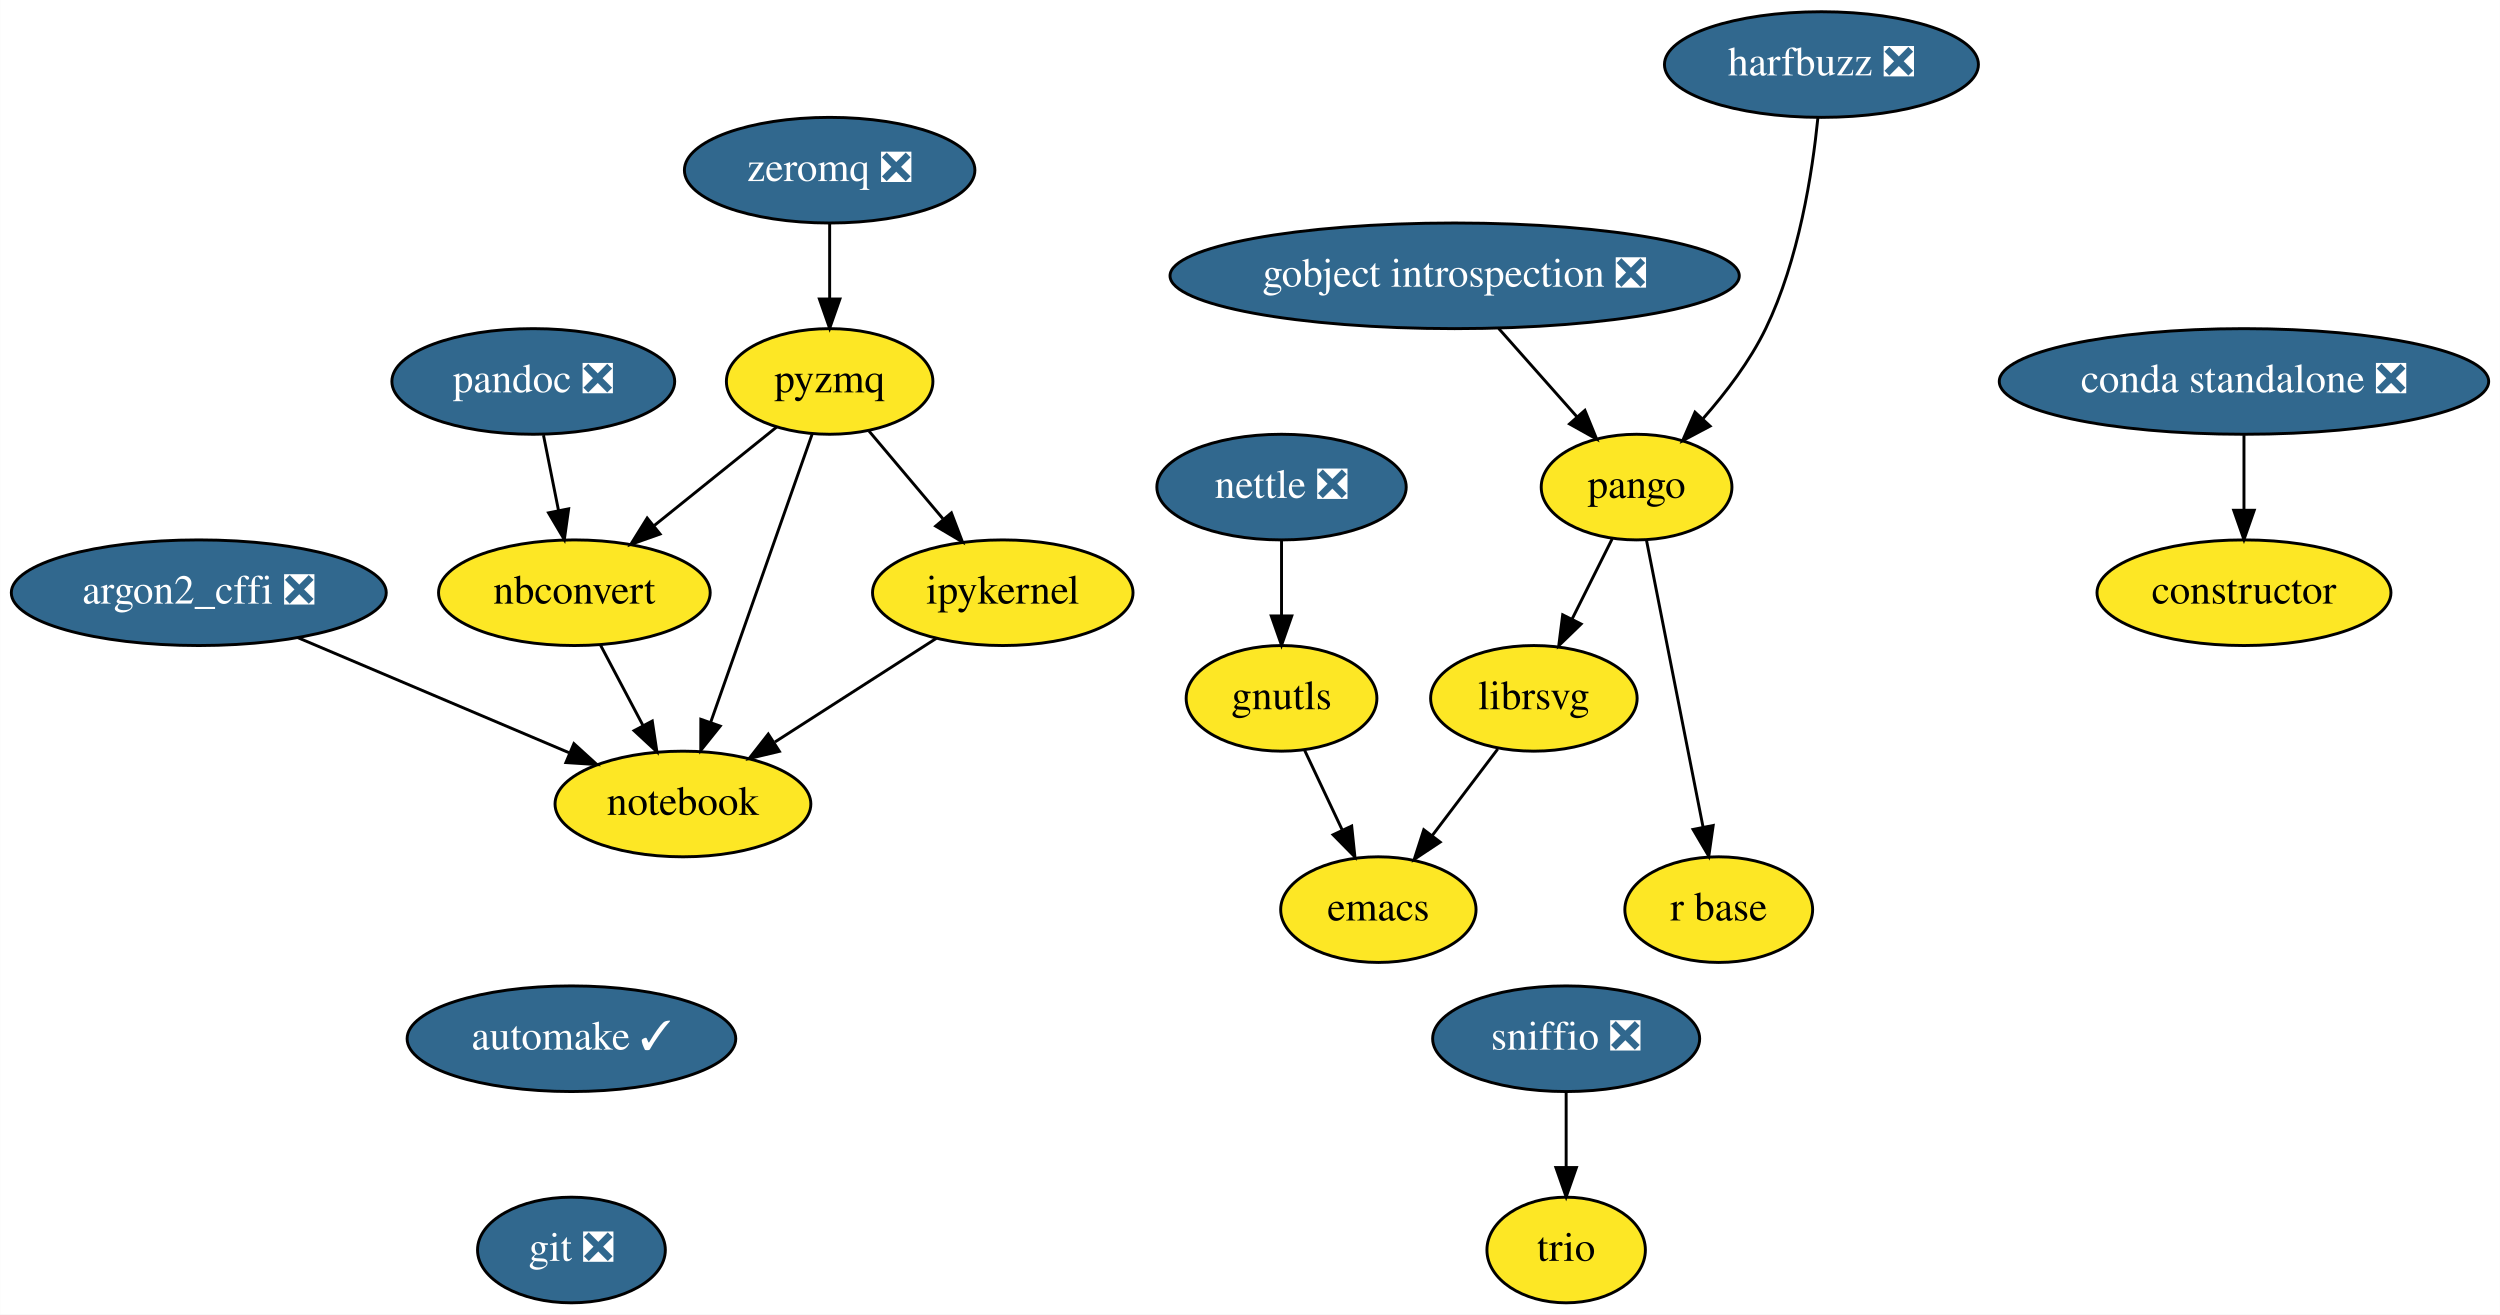
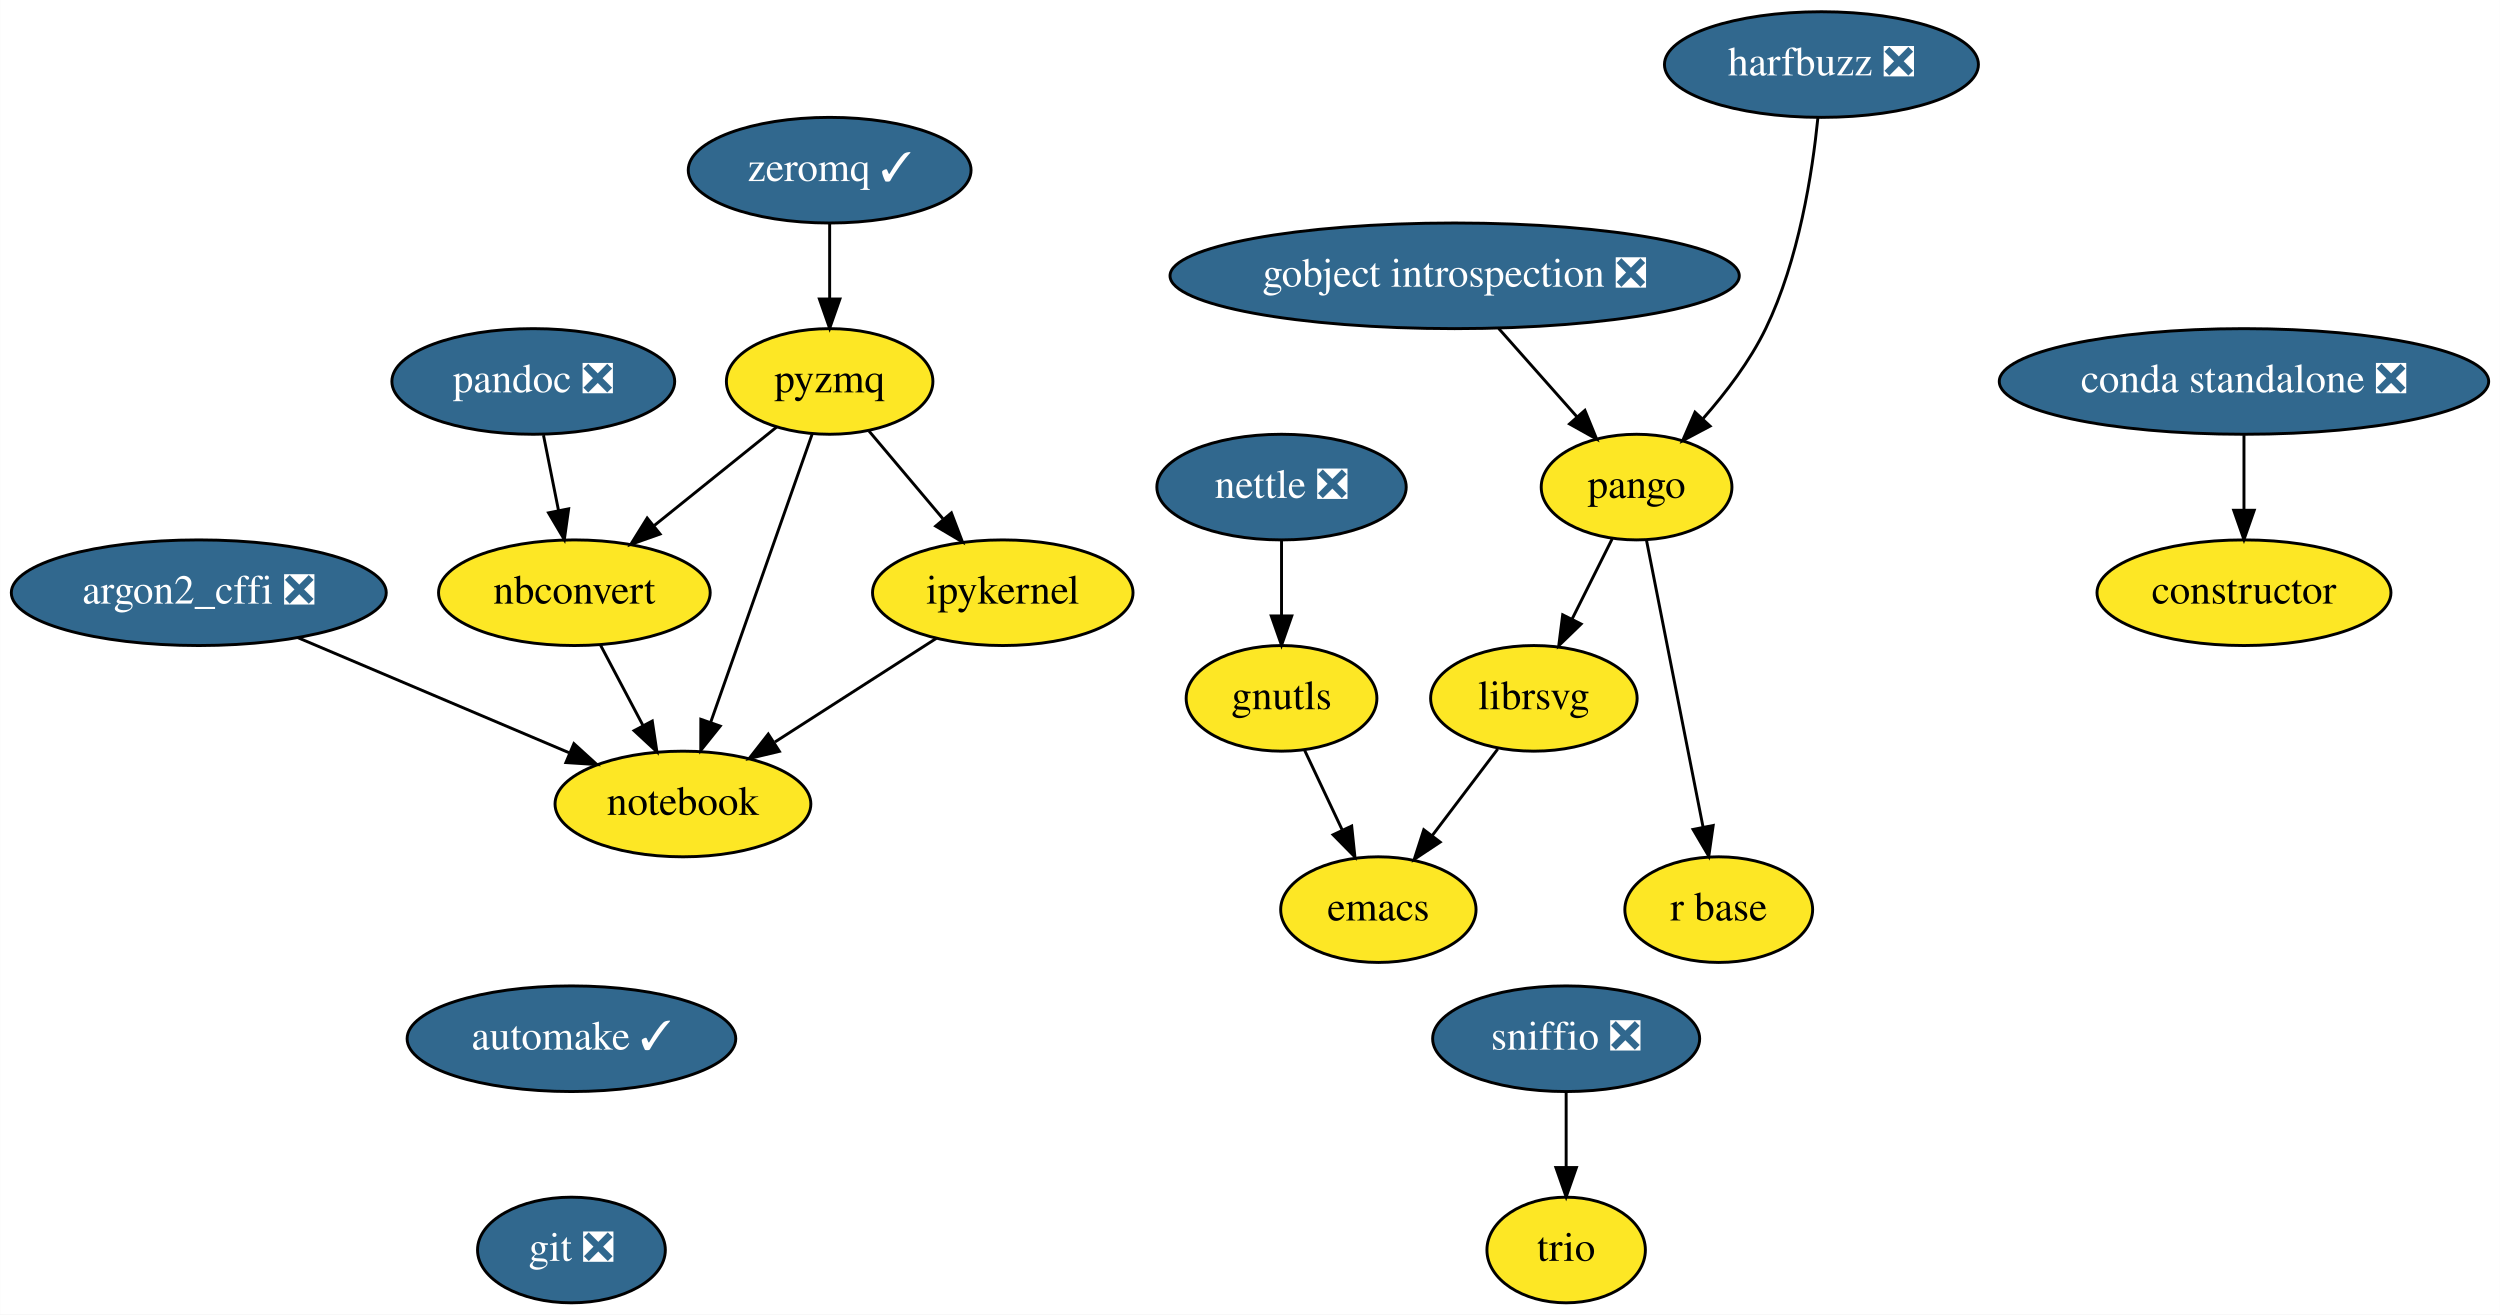
<svg xmlns="http://www.w3.org/2000/svg" xmlns:xlink="http://www.w3.org/1999/xlink" width="852pt" height="448pt" viewBox="0.00 0.00 851.89 448.00">
  <g id="graph0" class="graph" transform="scale(1 1) rotate(0) translate(4 444)">
    <polygon fill="white" stroke="transparent" points="-4,4 -4,-444 847.89,-444 847.89,4 -4,4" />
    <g id="node1" class="node">
      <g id="a_node1">
        <a xlink:href="https://github.com/conda-forge/argon2_cffi-feedstock/pull/26" xlink:title="argon2_cffi ❎">
          <ellipse fill="#31688e" stroke="black" cx="63.69" cy="-242" rx="63.89" ry="18" />
          <text text-anchor="middle" x="63.69" y="-238.3" font-family="Times,serif" font-size="14.00" fill="white">argon2_cffi ❎</text>
        </a>
      </g>
    </g>
    <g id="node2" class="node">
      <g id="a_node2">
        <a xlink:href="https://github.com/conda-forge/notebook-feedstock" xlink:title="notebook">
          <ellipse fill="#fde725" stroke="black" cx="228.69" cy="-170" rx="43.59" ry="18" />
          <text text-anchor="middle" x="228.69" y="-166.3" font-family="Times,serif" font-size="14.00">notebook</text>
        </a>
      </g>
    </g>
    <g id="edge1" class="edge">
      <path fill="none" stroke="black" d="M97.48,-226.67C124.3,-215.29 161.82,-199.37 189.88,-187.47" />
      <polygon fill="black" stroke="black" points="191.53,-190.57 199.37,-183.44 188.8,-184.12 191.53,-190.57" />
    </g>
    <g id="node3" class="node">
      <g id="a_node3">
        <a xlink:href="https://github.com/conda-forge/automake-feedstock/pull/27" xlink:title="automake ✓">
          <ellipse fill="#31688e" stroke="black" cx="190.69" cy="-90" rx="56" ry="18" />
          <text text-anchor="middle" x="190.69" y="-86.3" font-family="Times,serif" font-size="14.00" fill="white">automake ✓</text>
        </a>
      </g>
    </g>
    <g id="node4" class="node">
      <g id="a_node4">
        <a xlink:href="https://github.com/conda-forge/git-feedstock/pull/88" xlink:title="git ❎">
          <ellipse fill="#31688e" stroke="black" cx="190.69" cy="-18" rx="32" ry="18" />
          <text text-anchor="middle" x="190.69" y="-14.3" font-family="Times,serif" font-size="14.00" fill="white">git ❎</text>
        </a>
      </g>
    </g>
    <g id="node5" class="node">
      <g id="a_node5">
        <a xlink:href="https://github.com/conda-forge/constructor-feedstock" xlink:title="constructor">
          <ellipse fill="#fde725" stroke="black" cx="760.69" cy="-242" rx="50.09" ry="18" />
          <text text-anchor="middle" x="760.69" y="-238.3" font-family="Times,serif" font-size="14.00">constructor</text>
        </a>
      </g>
    </g>
    <g id="node6" class="node">
      <g id="a_node6">
        <a xlink:href="https://github.com/conda-forge/emacs-feedstock" xlink:title="emacs">
          <ellipse fill="#fde725" stroke="black" cx="465.69" cy="-134" rx="33.29" ry="18" />
          <text text-anchor="middle" x="465.69" y="-130.3" font-family="Times,serif" font-size="14.00">emacs</text>
        </a>
      </g>
    </g>
    <g id="node7" class="node">
      <g id="a_node7">
        <a xlink:href="https://github.com/conda-forge/gnutls-feedstock" xlink:title="gnutls">
          <ellipse fill="#fde725" stroke="black" cx="432.69" cy="-206" rx="32.5" ry="18" />
          <text text-anchor="middle" x="432.69" y="-202.3" font-family="Times,serif" font-size="14.00">gnutls</text>
        </a>
      </g>
    </g>
    <g id="edge3" class="edge">
      <path fill="none" stroke="black" d="M440.51,-188.41C444.36,-180.25 449.09,-170.22 453.41,-161.07" />
      <polygon fill="black" stroke="black" points="456.6,-162.49 457.7,-151.96 450.27,-159.51 456.6,-162.49" />
    </g>
    <g id="node8" class="node">
      <g id="a_node8">
        <a xlink:href="https://github.com/conda-forge/gobject-introspection-feedstock/pull/31" xlink:title="gobject introspection ❎">
          <ellipse fill="#31688e" stroke="black" cx="491.69" cy="-350" rx="97" ry="18" />
          <text text-anchor="middle" x="491.69" y="-346.3" font-family="Times,serif" font-size="14.00" fill="white">gobject introspection ❎</text>
        </a>
      </g>
    </g>
    <g id="node9" class="node">
      <g id="a_node9">
        <a xlink:href="https://github.com/conda-forge/pango-feedstock" xlink:title="pango">
          <ellipse fill="#fde725" stroke="black" cx="553.69" cy="-278" rx="32.5" ry="18" />
          <text text-anchor="middle" x="553.69" y="-274.3" font-family="Times,serif" font-size="14.00">pango</text>
        </a>
      </g>
    </g>
    <g id="edge4" class="edge">
      <path fill="none" stroke="black" d="M506.7,-332.05C514.73,-322.99 524.74,-311.69 533.45,-301.86" />
      <polygon fill="black" stroke="black" points="536.08,-304.16 540.09,-294.36 530.84,-299.52 536.08,-304.16" />
    </g>
    <g id="node10" class="node">
      <g id="a_node10">
        <a xlink:href="https://github.com/conda-forge/librsvg-feedstock" xlink:title="librsvg">
          <ellipse fill="#fde725" stroke="black" cx="518.69" cy="-206" rx="35.19" ry="18" />
          <text text-anchor="middle" x="518.69" y="-202.3" font-family="Times,serif" font-size="14.00">librsvg</text>
        </a>
      </g>
    </g>
    <g id="edge5" class="edge">
      <path fill="none" stroke="black" d="M545.4,-260.41C541.32,-252.25 536.3,-242.22 531.73,-233.07" />
      <polygon fill="black" stroke="black" points="534.78,-231.34 527.17,-223.96 528.51,-234.47 534.78,-231.34" />
    </g>
    <g id="node11" class="node">
      <g id="a_node11">
        <a xlink:href="https://github.com/conda-forge/r-base-feedstock" xlink:title="r base">
          <ellipse fill="#fde725" stroke="black" cx="581.69" cy="-134" rx="32" ry="18" />
          <text text-anchor="middle" x="581.69" y="-130.3" font-family="Times,serif" font-size="14.00">r base</text>
        </a>
      </g>
    </g>
    <g id="edge6" class="edge">
      <path fill="none" stroke="black" d="M557.07,-259.87C561.86,-235.56 570.69,-190.82 576.37,-162.01" />
      <polygon fill="black" stroke="black" points="579.8,-162.68 578.3,-152.19 572.94,-161.32 579.8,-162.68" />
    </g>
    <g id="edge9" class="edge">
      <path fill="none" stroke="black" d="M506.4,-188.76C499.78,-180.02 491.48,-169.05 484.1,-159.31" />
      <polygon fill="black" stroke="black" points="486.75,-157.01 477.92,-151.15 481.17,-161.23 486.75,-157.01" />
    </g>
    <g id="node12" class="node">
      <g id="a_node12">
        <a xlink:href="https://github.com/conda-forge/harfbuzz-feedstock/pull/58" xlink:title="harfbuzz ❎">
          <ellipse fill="#31688e" stroke="black" cx="616.69" cy="-422" rx="53.5" ry="18" />
          <text text-anchor="middle" x="616.69" y="-418.3" font-family="Times,serif" font-size="14.00" fill="white">harfbuzz ❎</text>
        </a>
      </g>
    </g>
    <g id="edge7" class="edge">
      <path fill="none" stroke="black" d="M615.48,-403.81C613.62,-385.28 609,-355.31 597.69,-332 592.34,-320.96 584.21,-310.26 576.39,-301.39" />
      <polygon fill="black" stroke="black" points="578.74,-298.78 569.38,-293.81 573.6,-303.53 578.74,-298.78" />
    </g>
    <g id="node13" class="node">
      <g id="a_node13">
        <a xlink:href="https://github.com/conda-forge/ipykernel-feedstock" xlink:title="ipykernel">
          <ellipse fill="#fde725" stroke="black" cx="337.69" cy="-242" rx="44.39" ry="18" />
          <text text-anchor="middle" x="337.69" y="-238.3" font-family="Times,serif" font-size="14.00">ipykernel</text>
        </a>
      </g>
    </g>
    <g id="edge8" class="edge">
      <path fill="none" stroke="black" d="M315.11,-226.5C299.18,-216.27 277.63,-202.43 260.04,-191.13" />
      <polygon fill="black" stroke="black" points="261.56,-187.94 251.25,-185.49 257.77,-193.83 261.56,-187.94" />
    </g>
    <g id="node14" class="node">
      <g id="a_node14">
        <a xlink:href="https://github.com/conda-forge/nbconvert-feedstock" xlink:title="nbconvert">
          <ellipse fill="#fde725" stroke="black" cx="191.69" cy="-242" rx="46.29" ry="18" />
          <text text-anchor="middle" x="191.69" y="-238.3" font-family="Times,serif" font-size="14.00">nbconvert</text>
        </a>
      </g>
    </g>
    <g id="edge10" class="edge">
      <path fill="none" stroke="black" d="M200.65,-224.05C204.97,-215.89 210.24,-205.91 215.04,-196.82" />
      <polygon fill="black" stroke="black" points="218.24,-198.27 219.82,-187.79 212.05,-194.99 218.24,-198.27" />
    </g>
    <g id="node15" class="node">
      <g id="a_node15">
        <a xlink:href="https://github.com/conda-forge/nettle-feedstock/pull/7" xlink:title="nettle ❎">
          <ellipse fill="#31688e" stroke="black" cx="432.69" cy="-278" rx="42.49" ry="18" />
          <text text-anchor="middle" x="432.69" y="-274.3" font-family="Times,serif" font-size="14.00" fill="white">nettle ❎</text>
        </a>
      </g>
    </g>
    <g id="edge11" class="edge">
      <path fill="none" stroke="black" d="M432.69,-259.7C432.69,-251.98 432.69,-242.71 432.69,-234.11" />
      <polygon fill="black" stroke="black" points="436.19,-234.1 432.69,-224.1 429.19,-234.1 436.19,-234.1" />
    </g>
    <g id="node16" class="node">
      <g id="a_node16">
        <a xlink:href="https://github.com/conda-forge/pandoc-feedstock/pull/81" xlink:title="pandoc ❎">
          <ellipse fill="#31688e" stroke="black" cx="177.69" cy="-314" rx="48.19" ry="18" />
          <text text-anchor="middle" x="177.69" y="-310.3" font-family="Times,serif" font-size="14.00" fill="white">pandoc ❎</text>
        </a>
      </g>
    </g>
    <g id="edge12" class="edge">
      <path fill="none" stroke="black" d="M181.16,-295.7C182.7,-287.98 184.55,-278.71 186.27,-270.11" />
      <polygon fill="black" stroke="black" points="189.74,-270.6 188.27,-260.1 182.88,-269.22 189.74,-270.6" />
    </g>
    <g id="node17" class="node">
      <g id="a_node17">
        <a xlink:href="https://github.com/conda-forge/pyzmq-feedstock" xlink:title="pyzmq">
          <ellipse fill="#fde725" stroke="black" cx="278.69" cy="-314" rx="35.19" ry="18" />
          <text text-anchor="middle" x="278.69" y="-310.3" font-family="Times,serif" font-size="14.00">pyzmq</text>
        </a>
      </g>
    </g>
    <g id="edge13" class="edge">
      <path fill="none" stroke="black" d="M272.76,-296.15C264.2,-271.84 248.29,-226.66 238.11,-197.75" />
      <polygon fill="black" stroke="black" points="241.4,-196.54 234.77,-188.27 234.79,-198.86 241.4,-196.54" />
    </g>
    <g id="edge14" class="edge">
      <path fill="none" stroke="black" d="M292.08,-297.12C299.52,-288.29 308.93,-277.13 317.27,-267.24" />
      <polygon fill="black" stroke="black" points="320.18,-269.21 323.95,-259.31 314.83,-264.7 320.18,-269.21" />
    </g>
    <g id="edge15" class="edge">
      <path fill="none" stroke="black" d="M260.67,-298.5C248.63,-288.81 232.58,-275.9 218.99,-264.96" />
      <polygon fill="black" stroke="black" points="220.89,-262 210.9,-258.46 216.5,-267.45 220.89,-262" />
    </g>
    <g id="node18" class="node">
      <g id="a_node18">
        <a xlink:href="https://github.com/conda-forge/trio-feedstock" xlink:title="trio">
          <ellipse fill="#fde725" stroke="black" cx="529.69" cy="-18" rx="27" ry="18" />
          <text text-anchor="middle" x="529.69" y="-14.3" font-family="Times,serif" font-size="14.00">trio</text>
        </a>
      </g>
    </g>
    <g id="node19" class="node">
      <g id="a_node19">
-         <a xlink:href="https://github.com/conda-forge/zeromq-feedstock/pull/63" xlink:title="zeromq ❎">
-           <ellipse fill="#31688e" stroke="black" cx="278.69" cy="-386" rx="49.5" ry="18" />
-           <text text-anchor="middle" x="278.69" y="-382.3" font-family="Times,serif" font-size="14.00" fill="white">zeromq ❎</text>
+         <a xlink:href="https://github.com/conda-forge/zeromq-feedstock/pull/63" xlink:title="zeromq ✓">
+           <ellipse fill="#31688e" stroke="black" cx="278.69" cy="-386" rx="48.19" ry="18" />
+           <text text-anchor="middle" x="278.69" y="-382.3" font-family="Times,serif" font-size="14.00" fill="white">zeromq ✓</text>
        </a>
      </g>
    </g>
    <g id="edge16" class="edge">
      <path fill="none" stroke="black" d="M278.69,-367.7C278.69,-359.98 278.69,-350.71 278.69,-342.11" />
      <polygon fill="black" stroke="black" points="282.19,-342.1 278.69,-332.1 275.19,-342.1 282.19,-342.1" />
    </g>
    <g id="node20" class="node">
      <g id="a_node20">
        <a xlink:href="https://github.com/conda-forge/sniffio-feedstock/pull/10" xlink:title="sniffio ❎">
          <ellipse fill="#31688e" stroke="black" cx="529.69" cy="-90" rx="45.5" ry="18" />
          <text text-anchor="middle" x="529.69" y="-86.3" font-family="Times,serif" font-size="14.00" fill="white">sniffio ❎</text>
        </a>
      </g>
    </g>
    <g id="edge17" class="edge">
      <path fill="none" stroke="black" d="M529.69,-71.7C529.69,-63.98 529.69,-54.71 529.69,-46.11" />
      <polygon fill="black" stroke="black" points="533.19,-46.1 529.69,-36.1 526.19,-46.1 533.19,-46.1" />
    </g>
    <g id="node21" class="node">
      <g id="a_node21">
        <a xlink:href="https://github.com/conda-forge/conda-standalone-feedstock/pull/10" xlink:title="conda standalone ❎">
          <ellipse fill="#31688e" stroke="black" cx="760.69" cy="-314" rx="83.39" ry="18" />
          <text text-anchor="middle" x="760.69" y="-310.3" font-family="Times,serif" font-size="14.00" fill="white">conda standalone ❎</text>
        </a>
      </g>
    </g>
    <g id="edge18" class="edge">
      <path fill="none" stroke="black" d="M760.69,-295.7C760.69,-287.98 760.69,-278.71 760.69,-270.11" />
      <polygon fill="black" stroke="black" points="764.19,-270.1 760.69,-260.1 757.19,-270.1 764.19,-270.1" />
    </g>
  </g>
</svg>
